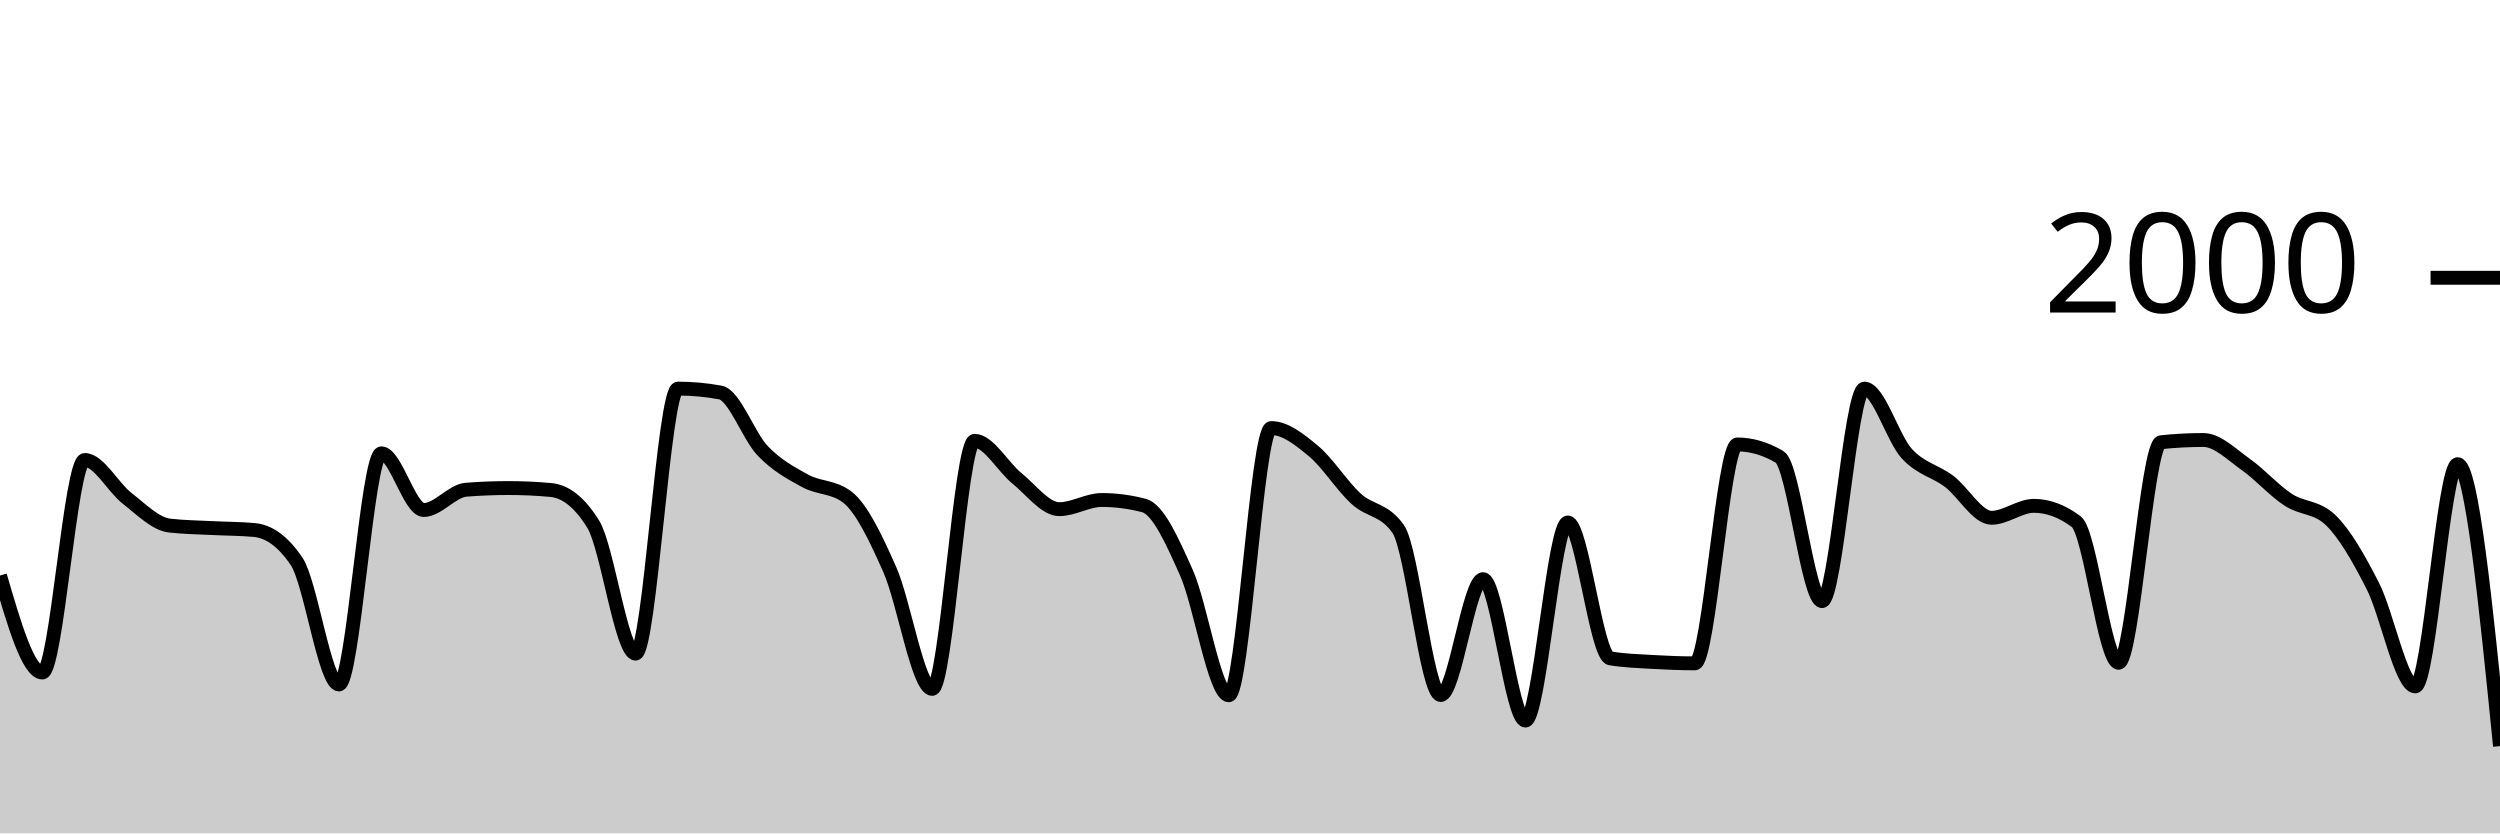
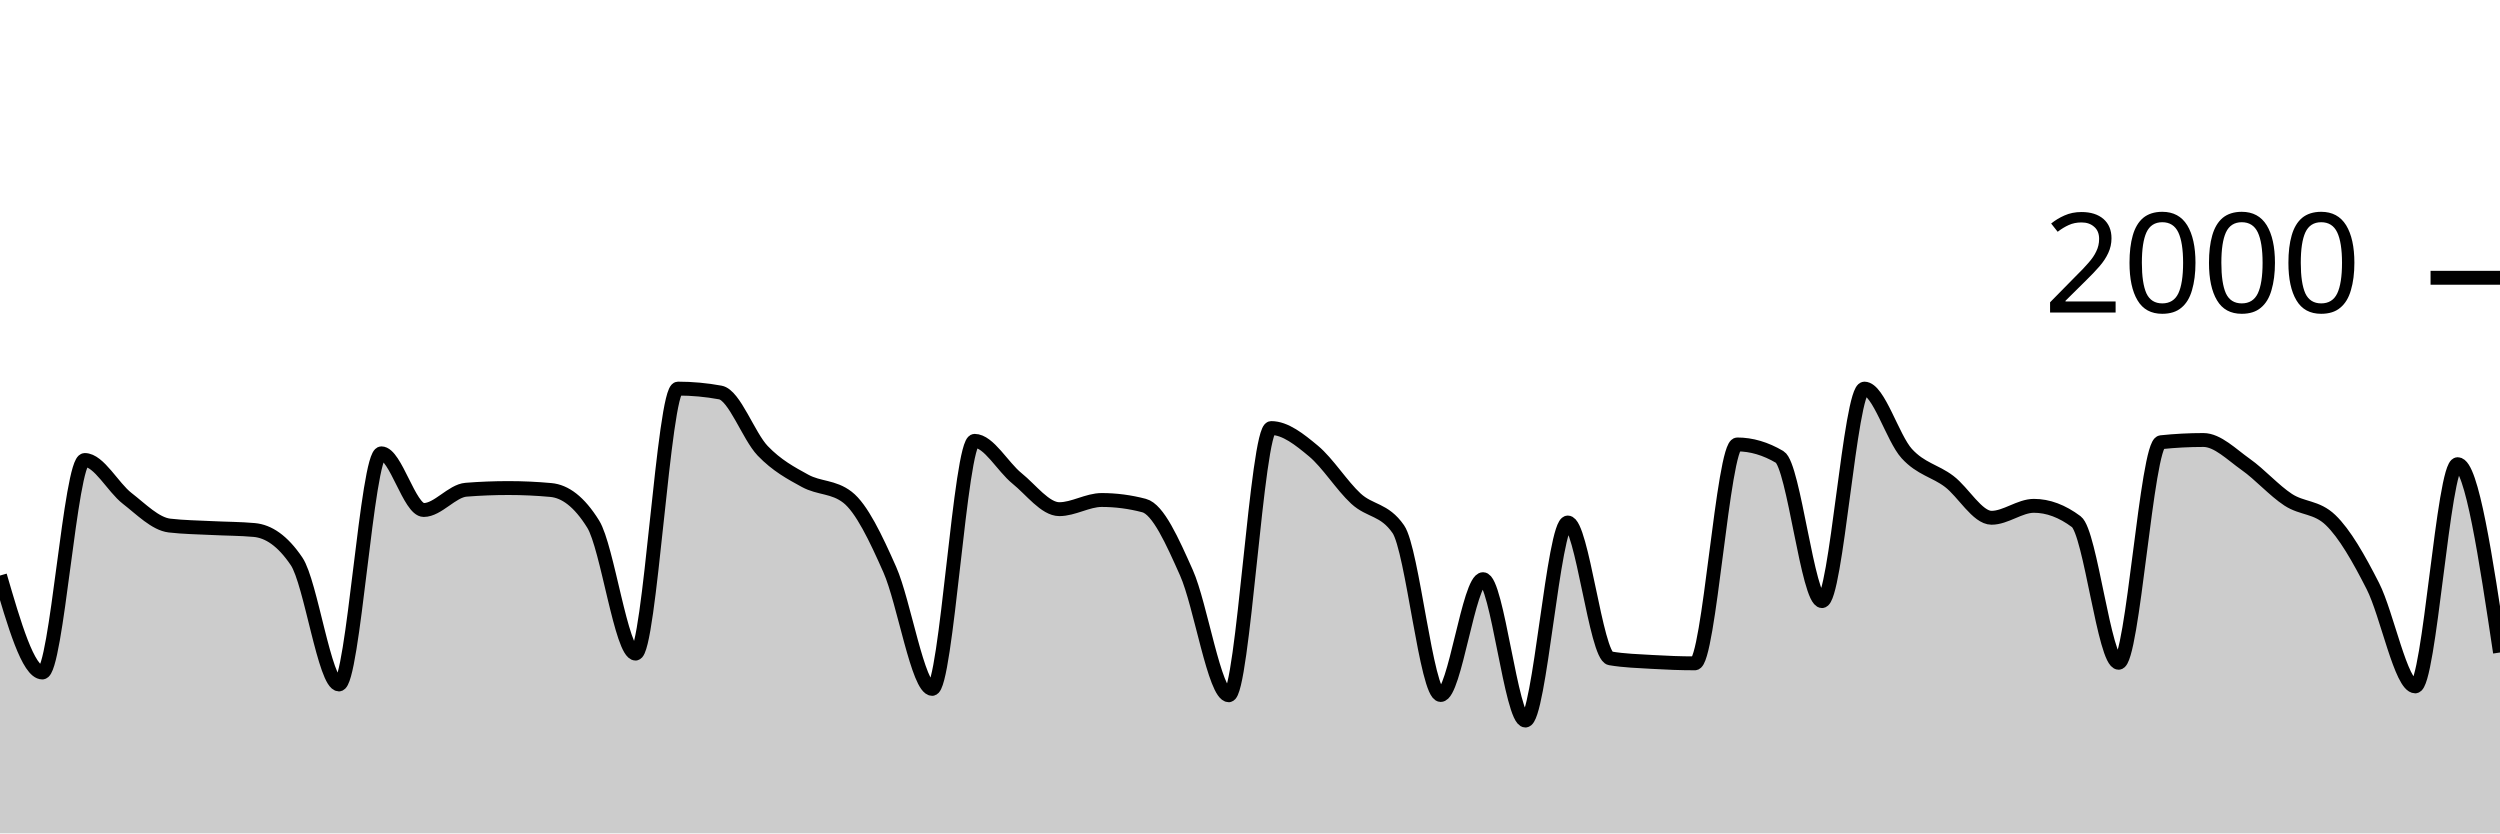
<svg xmlns="http://www.w3.org/2000/svg" viewBox="0 0 180 60">
  <g transform="translate(0,20)">
-     <path class="area" fill="rgba(0, 0, 0, 0.2)" d="M0,21.44C1.017,24.93,2.034,28.42,3.051,28.42C4.068,28.42,5.085,13.12,6.102,13.12C7.119,13.12,8.136,15.093,9.153,15.88C10.169,16.667,11.186,17.72,12.203,17.84C13.22,17.96,14.237,17.967,15.254,18.02C16.271,18.073,17.288,18.067,18.305,18.16C19.322,18.253,20.339,18.913,21.356,20.42C22.373,21.927,23.39,29.28,24.407,29.28C25.424,29.28,26.441,12.64,27.458,12.64C28.475,12.64,29.492,16.72,30.508,16.72C31.525,16.72,32.542,15.34,33.559,15.26C34.576,15.18,35.593,15.14,36.61,15.14C37.627,15.14,38.644,15.187,39.661,15.28C40.678,15.373,41.695,16.1,42.712,17.74C43.729,19.38,44.746,27.06,45.763,27.06C46.78,27.06,47.797,7.98,48.814,7.98C49.831,7.98,50.847,8.073,51.864,8.26C52.881,8.447,53.898,11.4,54.915,12.46C55.932,13.52,56.949,14.063,57.966,14.62C58.983,15.177,60,15.013,61.017,15.8C62.034,16.587,63.051,18.72,64.068,21.02C65.085,23.32,66.102,29.6,67.119,29.6C68.136,29.6,69.153,11.74,70.169,11.74C71.186,11.74,72.203,13.62,73.22,14.44C74.237,15.26,75.254,16.66,76.271,16.66C77.288,16.66,78.305,16,79.322,16C80.339,16,81.356,16.133,82.373,16.4C83.39,16.667,84.407,18.963,85.424,21.24C86.441,23.517,87.458,30.06,88.475,30.06C89.492,30.06,90.508,10.82,91.525,10.82C92.542,10.82,93.559,11.633,94.576,12.48C95.593,13.327,96.61,14.963,97.627,15.9C98.644,16.837,99.661,16.633,100.678,18.1C101.695,19.567,102.712,30.04,103.729,30.04C104.746,30.04,105.763,21.7,106.78,21.7C107.797,21.7,108.814,31.88,109.831,31.88C110.847,31.88,111.864,17.62,112.881,17.62C113.898,17.62,114.915,27.227,115.932,27.4C116.949,27.573,117.966,27.6,118.983,27.66C120,27.72,121.017,27.76,122.034,27.76C123.051,27.76,124.068,12,125.085,12C126.102,12,127.119,12.3,128.136,12.9C129.153,13.5,130.169,23.28,131.186,23.28C132.203,23.28,133.22,7.98,134.237,7.98C135.254,7.98,136.271,11.547,137.288,12.66C138.305,13.773,139.322,13.89,140.339,14.66C141.356,15.43,142.373,17.28,143.39,17.28C144.407,17.28,145.424,16.42,146.441,16.42C147.458,16.42,148.475,16.8,149.492,17.56C150.508,18.32,151.525,27.72,152.542,27.72C153.559,27.72,154.576,11.947,155.593,11.84C156.61,11.733,157.627,11.68,158.644,11.68C159.661,11.68,160.678,12.723,161.695,13.44C162.712,14.157,163.729,15.313,164.746,15.98C165.763,16.647,166.78,16.467,167.797,17.44C168.814,18.413,169.831,20.203,170.847,22.2C171.864,24.197,172.881,29.42,173.898,29.42C174.915,29.42,175.932,13.42,176.949,13.42C177.966,13.42,178.983,23.57,180,33.72L180,40C178.983,40,177.966,40,176.949,40C175.932,40,174.915,40,173.898,40C172.881,40,171.864,40,170.847,40C169.831,40,168.814,40,167.797,40C166.78,40,165.763,40,164.746,40C163.729,40,162.712,40,161.695,40C160.678,40,159.661,40,158.644,40C157.627,40,156.61,40,155.593,40C154.576,40,153.559,40,152.542,40C151.525,40,150.508,40,149.492,40C148.475,40,147.458,40,146.441,40C145.424,40,144.407,40,143.39,40C142.373,40,141.356,40,140.339,40C139.322,40,138.305,40,137.288,40C136.271,40,135.254,40,134.237,40C133.22,40,132.203,40,131.186,40C130.169,40,129.153,40,128.136,40C127.119,40,126.102,40,125.085,40C124.068,40,123.051,40,122.034,40C121.017,40,120,40,118.983,40C117.966,40,116.949,40,115.932,40C114.915,40,113.898,40,112.881,40C111.864,40,110.847,40,109.831,40C108.814,40,107.797,40,106.78,40C105.763,40,104.746,40,103.729,40C102.712,40,101.695,40,100.678,40C99.661,40,98.644,40,97.627,40C96.61,40,95.593,40,94.576,40C93.559,40,92.542,40,91.525,40C90.508,40,89.492,40,88.475,40C87.458,40,86.441,40,85.424,40C84.407,40,83.39,40,82.373,40C81.356,40,80.339,40,79.322,40C78.305,40,77.288,40,76.271,40C75.254,40,74.237,40,73.22,40C72.203,40,71.186,40,70.169,40C69.153,40,68.136,40,67.119,40C66.102,40,65.085,40,64.068,40C63.051,40,62.034,40,61.017,40C60,40,58.983,40,57.966,40C56.949,40,55.932,40,54.915,40C53.898,40,52.881,40,51.864,40C50.847,40,49.831,40,48.814,40C47.797,40,46.78,40,45.763,40C44.746,40,43.729,40,42.712,40C41.695,40,40.678,40,39.661,40C38.644,40,37.627,40,36.61,40C35.593,40,34.576,40,33.559,40C32.542,40,31.525,40,30.508,40C29.492,40,28.475,40,27.458,40C26.441,40,25.424,40,24.407,40C23.39,40,22.373,40,21.356,40C20.339,40,19.322,40,18.305,40C17.288,40,16.271,40,15.254,40C14.237,40,13.22,40,12.203,40C11.186,40,10.169,40,9.153,40C8.136,40,7.119,40,6.102,40C5.085,40,4.068,40,3.051,40C2.034,40,1.017,40,0,40Z" />
-     <path class="line" stroke="black" fill="none" d="M0,21.44C1.017,24.93,2.034,28.42,3.051,28.42C4.068,28.42,5.085,13.12,6.102,13.12C7.119,13.12,8.136,15.093,9.153,15.88C10.169,16.667,11.186,17.72,12.203,17.84C13.22,17.96,14.237,17.967,15.254,18.02C16.271,18.073,17.288,18.067,18.305,18.16C19.322,18.253,20.339,18.913,21.356,20.42C22.373,21.927,23.39,29.28,24.407,29.28C25.424,29.28,26.441,12.64,27.458,12.64C28.475,12.64,29.492,16.72,30.508,16.72C31.525,16.72,32.542,15.34,33.559,15.26C34.576,15.18,35.593,15.14,36.61,15.14C37.627,15.14,38.644,15.187,39.661,15.28C40.678,15.373,41.695,16.1,42.712,17.74C43.729,19.38,44.746,27.06,45.763,27.06C46.78,27.06,47.797,7.98,48.814,7.98C49.831,7.98,50.847,8.073,51.864,8.26C52.881,8.447,53.898,11.4,54.915,12.46C55.932,13.52,56.949,14.063,57.966,14.62C58.983,15.177,60,15.013,61.017,15.8C62.034,16.587,63.051,18.72,64.068,21.02C65.085,23.32,66.102,29.6,67.119,29.6C68.136,29.6,69.153,11.74,70.169,11.74C71.186,11.74,72.203,13.62,73.22,14.44C74.237,15.26,75.254,16.66,76.271,16.66C77.288,16.66,78.305,16,79.322,16C80.339,16,81.356,16.133,82.373,16.4C83.39,16.667,84.407,18.963,85.424,21.24C86.441,23.517,87.458,30.06,88.475,30.06C89.492,30.06,90.508,10.82,91.525,10.82C92.542,10.82,93.559,11.633,94.576,12.48C95.593,13.327,96.61,14.963,97.627,15.9C98.644,16.837,99.661,16.633,100.678,18.1C101.695,19.567,102.712,30.04,103.729,30.04C104.746,30.04,105.763,21.7,106.78,21.7C107.797,21.7,108.814,31.88,109.831,31.88C110.847,31.88,111.864,17.62,112.881,17.62C113.898,17.62,114.915,27.227,115.932,27.4C116.949,27.573,117.966,27.6,118.983,27.66C120,27.72,121.017,27.76,122.034,27.76C123.051,27.76,124.068,12,125.085,12C126.102,12,127.119,12.3,128.136,12.9C129.153,13.5,130.169,23.28,131.186,23.28C132.203,23.28,133.22,7.98,134.237,7.98C135.254,7.98,136.271,11.547,137.288,12.66C138.305,13.773,139.322,13.89,140.339,14.66C141.356,15.43,142.373,17.28,143.39,17.28C144.407,17.28,145.424,16.42,146.441,16.42C147.458,16.42,148.475,16.8,149.492,17.56C150.508,18.32,151.525,27.72,152.542,27.72C153.559,27.72,154.576,11.947,155.593,11.84C156.61,11.733,157.627,11.68,158.644,11.68C159.661,11.68,160.678,12.723,161.695,13.44C162.712,14.157,163.729,15.313,164.746,15.98C165.763,16.647,166.78,16.467,167.797,17.44C168.814,18.413,169.831,20.203,170.847,22.2C171.864,24.197,172.881,29.42,173.898,29.42C174.915,29.42,175.932,13.42,176.949,13.42C177.966,13.42,178.983,23.57,180,33.72" />
+     <path class="area" fill="rgba(0, 0, 0, 0.2)" d="M0,21.44C1.017,24.93,2.034,28.42,3.051,28.42C4.068,28.42,5.085,13.12,6.102,13.12C7.119,13.12,8.136,15.093,9.153,15.88C10.169,16.667,11.186,17.72,12.203,17.84C13.22,17.96,14.237,17.967,15.254,18.02C16.271,18.073,17.288,18.067,18.305,18.16C19.322,18.253,20.339,18.913,21.356,20.42C22.373,21.927,23.39,29.28,24.407,29.28C25.424,29.28,26.441,12.64,27.458,12.64C28.475,12.64,29.492,16.72,30.508,16.72C31.525,16.72,32.542,15.34,33.559,15.26C34.576,15.18,35.593,15.14,36.61,15.14C37.627,15.14,38.644,15.187,39.661,15.28C40.678,15.373,41.695,16.1,42.712,17.74C43.729,19.38,44.746,27.06,45.763,27.06C46.78,27.06,47.797,7.98,48.814,7.98C49.831,7.98,50.847,8.073,51.864,8.26C52.881,8.447,53.898,11.4,54.915,12.46C55.932,13.52,56.949,14.063,57.966,14.62C58.983,15.177,60,15.013,61.017,15.8C62.034,16.587,63.051,18.72,64.068,21.02C65.085,23.32,66.102,29.6,67.119,29.6C68.136,29.6,69.153,11.74,70.169,11.74C71.186,11.74,72.203,13.62,73.22,14.44C74.237,15.26,75.254,16.66,76.271,16.66C77.288,16.66,78.305,16,79.322,16C80.339,16,81.356,16.133,82.373,16.4C83.39,16.667,84.407,18.963,85.424,21.24C86.441,23.517,87.458,30.06,88.475,30.06C89.492,30.06,90.508,10.82,91.525,10.82C92.542,10.82,93.559,11.633,94.576,12.48C95.593,13.327,96.61,14.963,97.627,15.9C98.644,16.837,99.661,16.633,100.678,18.1C101.695,19.567,102.712,30.04,103.729,30.04C104.746,30.04,105.763,21.7,106.78,21.7C107.797,21.7,108.814,31.88,109.831,31.88C110.847,31.88,111.864,17.62,112.881,17.62C113.898,17.62,114.915,27.227,115.932,27.4C116.949,27.573,117.966,27.6,118.983,27.66C120,27.72,121.017,27.76,122.034,27.76C123.051,27.76,124.068,12,125.085,12C126.102,12,127.119,12.3,128.136,12.9C129.153,13.5,130.169,23.28,131.186,23.28C132.203,23.28,133.22,7.98,134.237,7.98C135.254,7.98,136.271,11.547,137.288,12.66C138.305,13.773,139.322,13.89,140.339,14.66C141.356,15.43,142.373,17.28,143.39,17.28C144.407,17.28,145.424,16.42,146.441,16.42C147.458,16.42,148.475,16.8,149.492,17.56C150.508,18.32,151.525,27.72,152.542,27.72C153.559,27.72,154.576,11.947,155.593,11.84C156.61,11.733,157.627,11.68,158.644,11.68C159.661,11.68,160.678,12.723,161.695,13.44C162.712,14.157,163.729,15.313,164.746,15.98C165.763,16.647,166.78,16.467,167.797,17.44C168.814,18.413,169.831,20.203,170.847,22.2C171.864,24.197,172.881,29.42,173.898,29.42C174.915,29.42,175.932,13.42,176.949,13.42C177.966,13.42,178.983,20.2,180,26.98L180,40C178.983,40,177.966,40,176.949,40C175.932,40,174.915,40,173.898,40C172.881,40,171.864,40,170.847,40C169.831,40,168.814,40,167.797,40C166.78,40,165.763,40,164.746,40C163.729,40,162.712,40,161.695,40C160.678,40,159.661,40,158.644,40C157.627,40,156.61,40,155.593,40C154.576,40,153.559,40,152.542,40C151.525,40,150.508,40,149.492,40C148.475,40,147.458,40,146.441,40C145.424,40,144.407,40,143.39,40C142.373,40,141.356,40,140.339,40C139.322,40,138.305,40,137.288,40C136.271,40,135.254,40,134.237,40C133.22,40,132.203,40,131.186,40C130.169,40,129.153,40,128.136,40C127.119,40,126.102,40,125.085,40C124.068,40,123.051,40,122.034,40C121.017,40,120,40,118.983,40C117.966,40,116.949,40,115.932,40C114.915,40,113.898,40,112.881,40C111.864,40,110.847,40,109.831,40C108.814,40,107.797,40,106.78,40C105.763,40,104.746,40,103.729,40C102.712,40,101.695,40,100.678,40C99.661,40,98.644,40,97.627,40C96.61,40,95.593,40,94.576,40C93.559,40,92.542,40,91.525,40C90.508,40,89.492,40,88.475,40C87.458,40,86.441,40,85.424,40C84.407,40,83.39,40,82.373,40C81.356,40,80.339,40,79.322,40C78.305,40,77.288,40,76.271,40C75.254,40,74.237,40,73.22,40C72.203,40,71.186,40,70.169,40C69.153,40,68.136,40,67.119,40C66.102,40,65.085,40,64.068,40C63.051,40,62.034,40,61.017,40C60,40,58.983,40,57.966,40C56.949,40,55.932,40,54.915,40C53.898,40,52.881,40,51.864,40C50.847,40,49.831,40,48.814,40C47.797,40,46.78,40,45.763,40C44.746,40,43.729,40,42.712,40C41.695,40,40.678,40,39.661,40C38.644,40,37.627,40,36.61,40C35.593,40,34.576,40,33.559,40C32.542,40,31.525,40,30.508,40C29.492,40,28.475,40,27.458,40C26.441,40,25.424,40,24.407,40C23.39,40,22.373,40,21.356,40C20.339,40,19.322,40,18.305,40C17.288,40,16.271,40,15.254,40C14.237,40,13.22,40,12.203,40C11.186,40,10.169,40,9.153,40C8.136,40,7.119,40,6.102,40C5.085,40,4.068,40,3.051,40C2.034,40,1.017,40,0,40Z" />
+     <path class="line" stroke="black" fill="none" d="M0,21.44C1.017,24.93,2.034,28.42,3.051,28.42C4.068,28.42,5.085,13.12,6.102,13.12C7.119,13.12,8.136,15.093,9.153,15.88C10.169,16.667,11.186,17.72,12.203,17.84C13.22,17.96,14.237,17.967,15.254,18.02C16.271,18.073,17.288,18.067,18.305,18.16C19.322,18.253,20.339,18.913,21.356,20.42C22.373,21.927,23.39,29.28,24.407,29.28C25.424,29.28,26.441,12.64,27.458,12.64C28.475,12.64,29.492,16.72,30.508,16.72C31.525,16.72,32.542,15.34,33.559,15.26C34.576,15.18,35.593,15.14,36.61,15.14C37.627,15.14,38.644,15.187,39.661,15.28C40.678,15.373,41.695,16.1,42.712,17.74C43.729,19.38,44.746,27.06,45.763,27.06C46.78,27.06,47.797,7.98,48.814,7.98C49.831,7.98,50.847,8.073,51.864,8.26C52.881,8.447,53.898,11.4,54.915,12.46C55.932,13.52,56.949,14.063,57.966,14.62C58.983,15.177,60,15.013,61.017,15.8C62.034,16.587,63.051,18.72,64.068,21.02C65.085,23.32,66.102,29.6,67.119,29.6C68.136,29.6,69.153,11.74,70.169,11.74C71.186,11.74,72.203,13.62,73.22,14.44C74.237,15.26,75.254,16.66,76.271,16.66C77.288,16.66,78.305,16,79.322,16C80.339,16,81.356,16.133,82.373,16.4C83.39,16.667,84.407,18.963,85.424,21.24C86.441,23.517,87.458,30.06,88.475,30.06C89.492,30.06,90.508,10.82,91.525,10.82C92.542,10.82,93.559,11.633,94.576,12.48C95.593,13.327,96.61,14.963,97.627,15.9C98.644,16.837,99.661,16.633,100.678,18.1C101.695,19.567,102.712,30.04,103.729,30.04C104.746,30.04,105.763,21.7,106.78,21.7C107.797,21.7,108.814,31.88,109.831,31.88C110.847,31.88,111.864,17.62,112.881,17.62C113.898,17.62,114.915,27.227,115.932,27.4C116.949,27.573,117.966,27.6,118.983,27.66C120,27.72,121.017,27.76,122.034,27.76C123.051,27.76,124.068,12,125.085,12C126.102,12,127.119,12.3,128.136,12.9C129.153,13.5,130.169,23.28,131.186,23.28C132.203,23.28,133.22,7.98,134.237,7.98C135.254,7.98,136.271,11.547,137.288,12.66C138.305,13.773,139.322,13.89,140.339,14.66C141.356,15.43,142.373,17.28,143.39,17.28C144.407,17.28,145.424,16.42,146.441,16.42C147.458,16.42,148.475,16.8,149.492,17.56C150.508,18.32,151.525,27.72,152.542,27.72C153.559,27.72,154.576,11.947,155.593,11.84C156.61,11.733,157.627,11.68,158.644,11.68C159.661,11.68,160.678,12.723,161.695,13.44C162.712,14.157,163.729,15.313,164.746,15.98C165.763,16.647,166.78,16.467,167.797,17.44C168.814,18.413,169.831,20.203,170.847,22.2C171.864,24.197,172.881,29.42,173.898,29.42C174.915,29.42,175.932,13.42,176.949,13.42C177.966,13.42,178.983,20.2,180,26.98" />
    <path class="axis-ceiling" stroke-width="1" stroke="black" fill="none" d="M175,0L180,0" />
    <text class="axis-ceiling-label" font-family="sans-serif" text-anchor="end" font-size="10px" x="170" y="2.5">2000</text>
  </g>
</svg>
